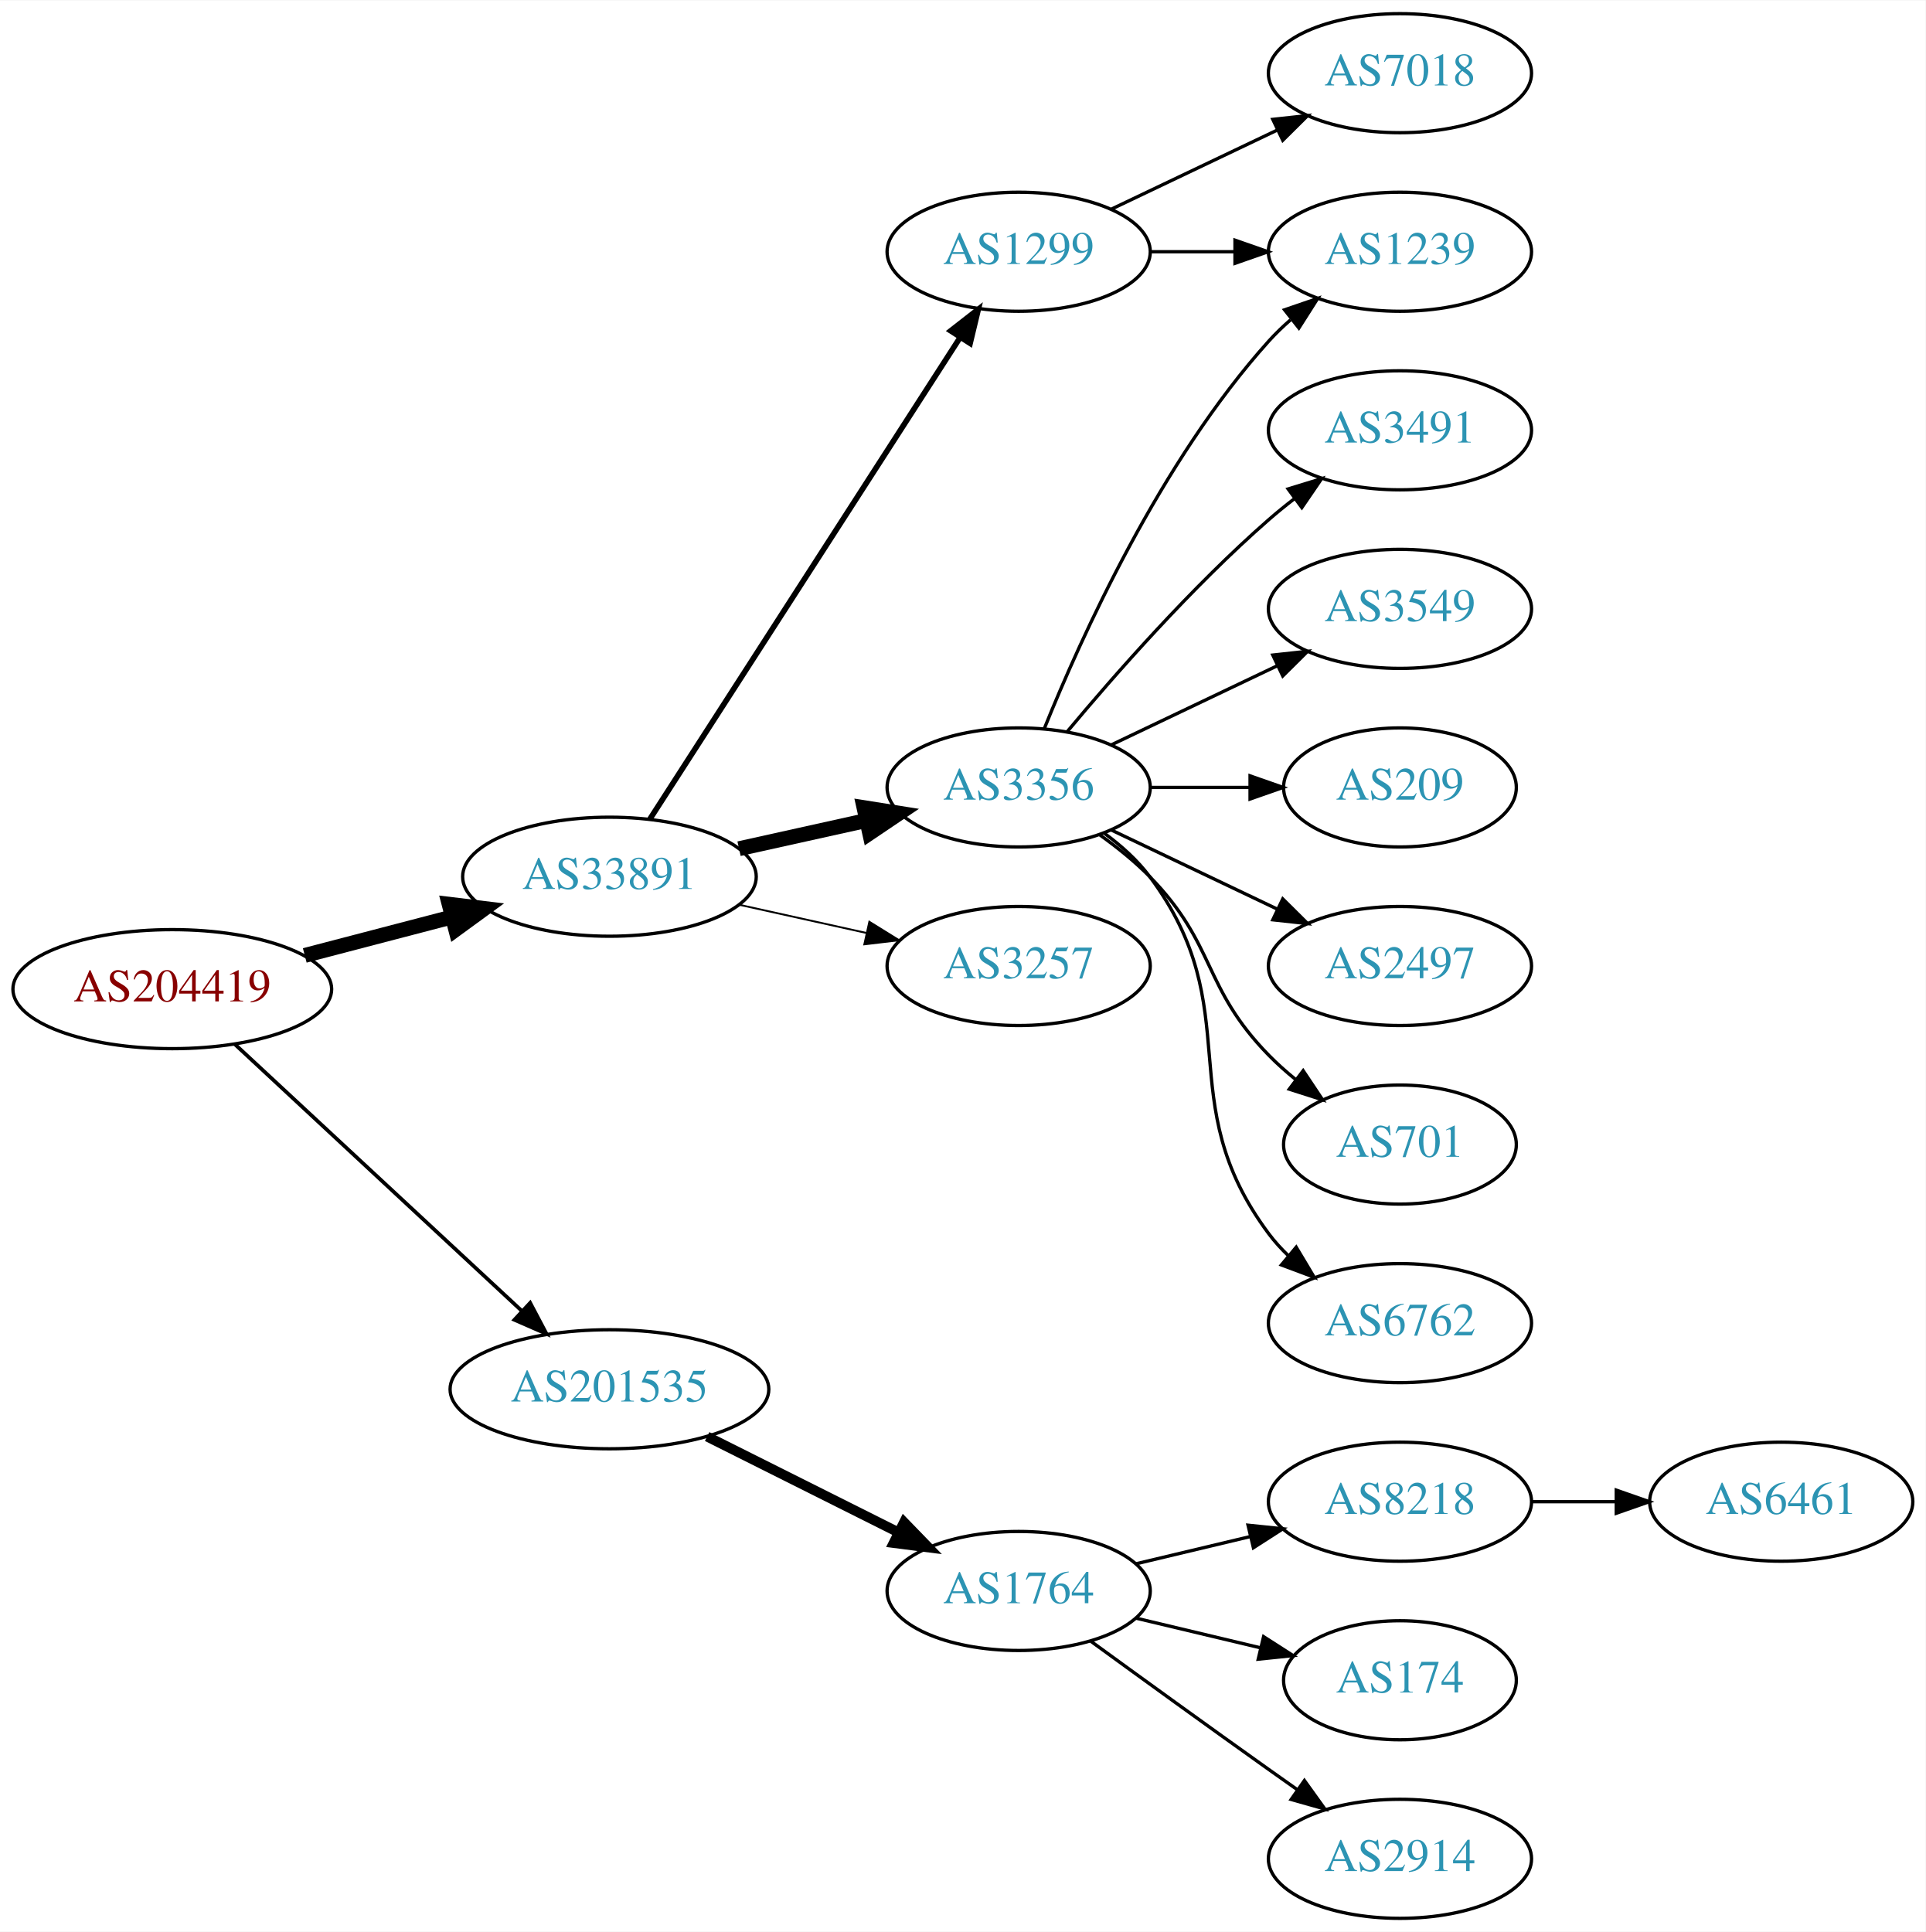
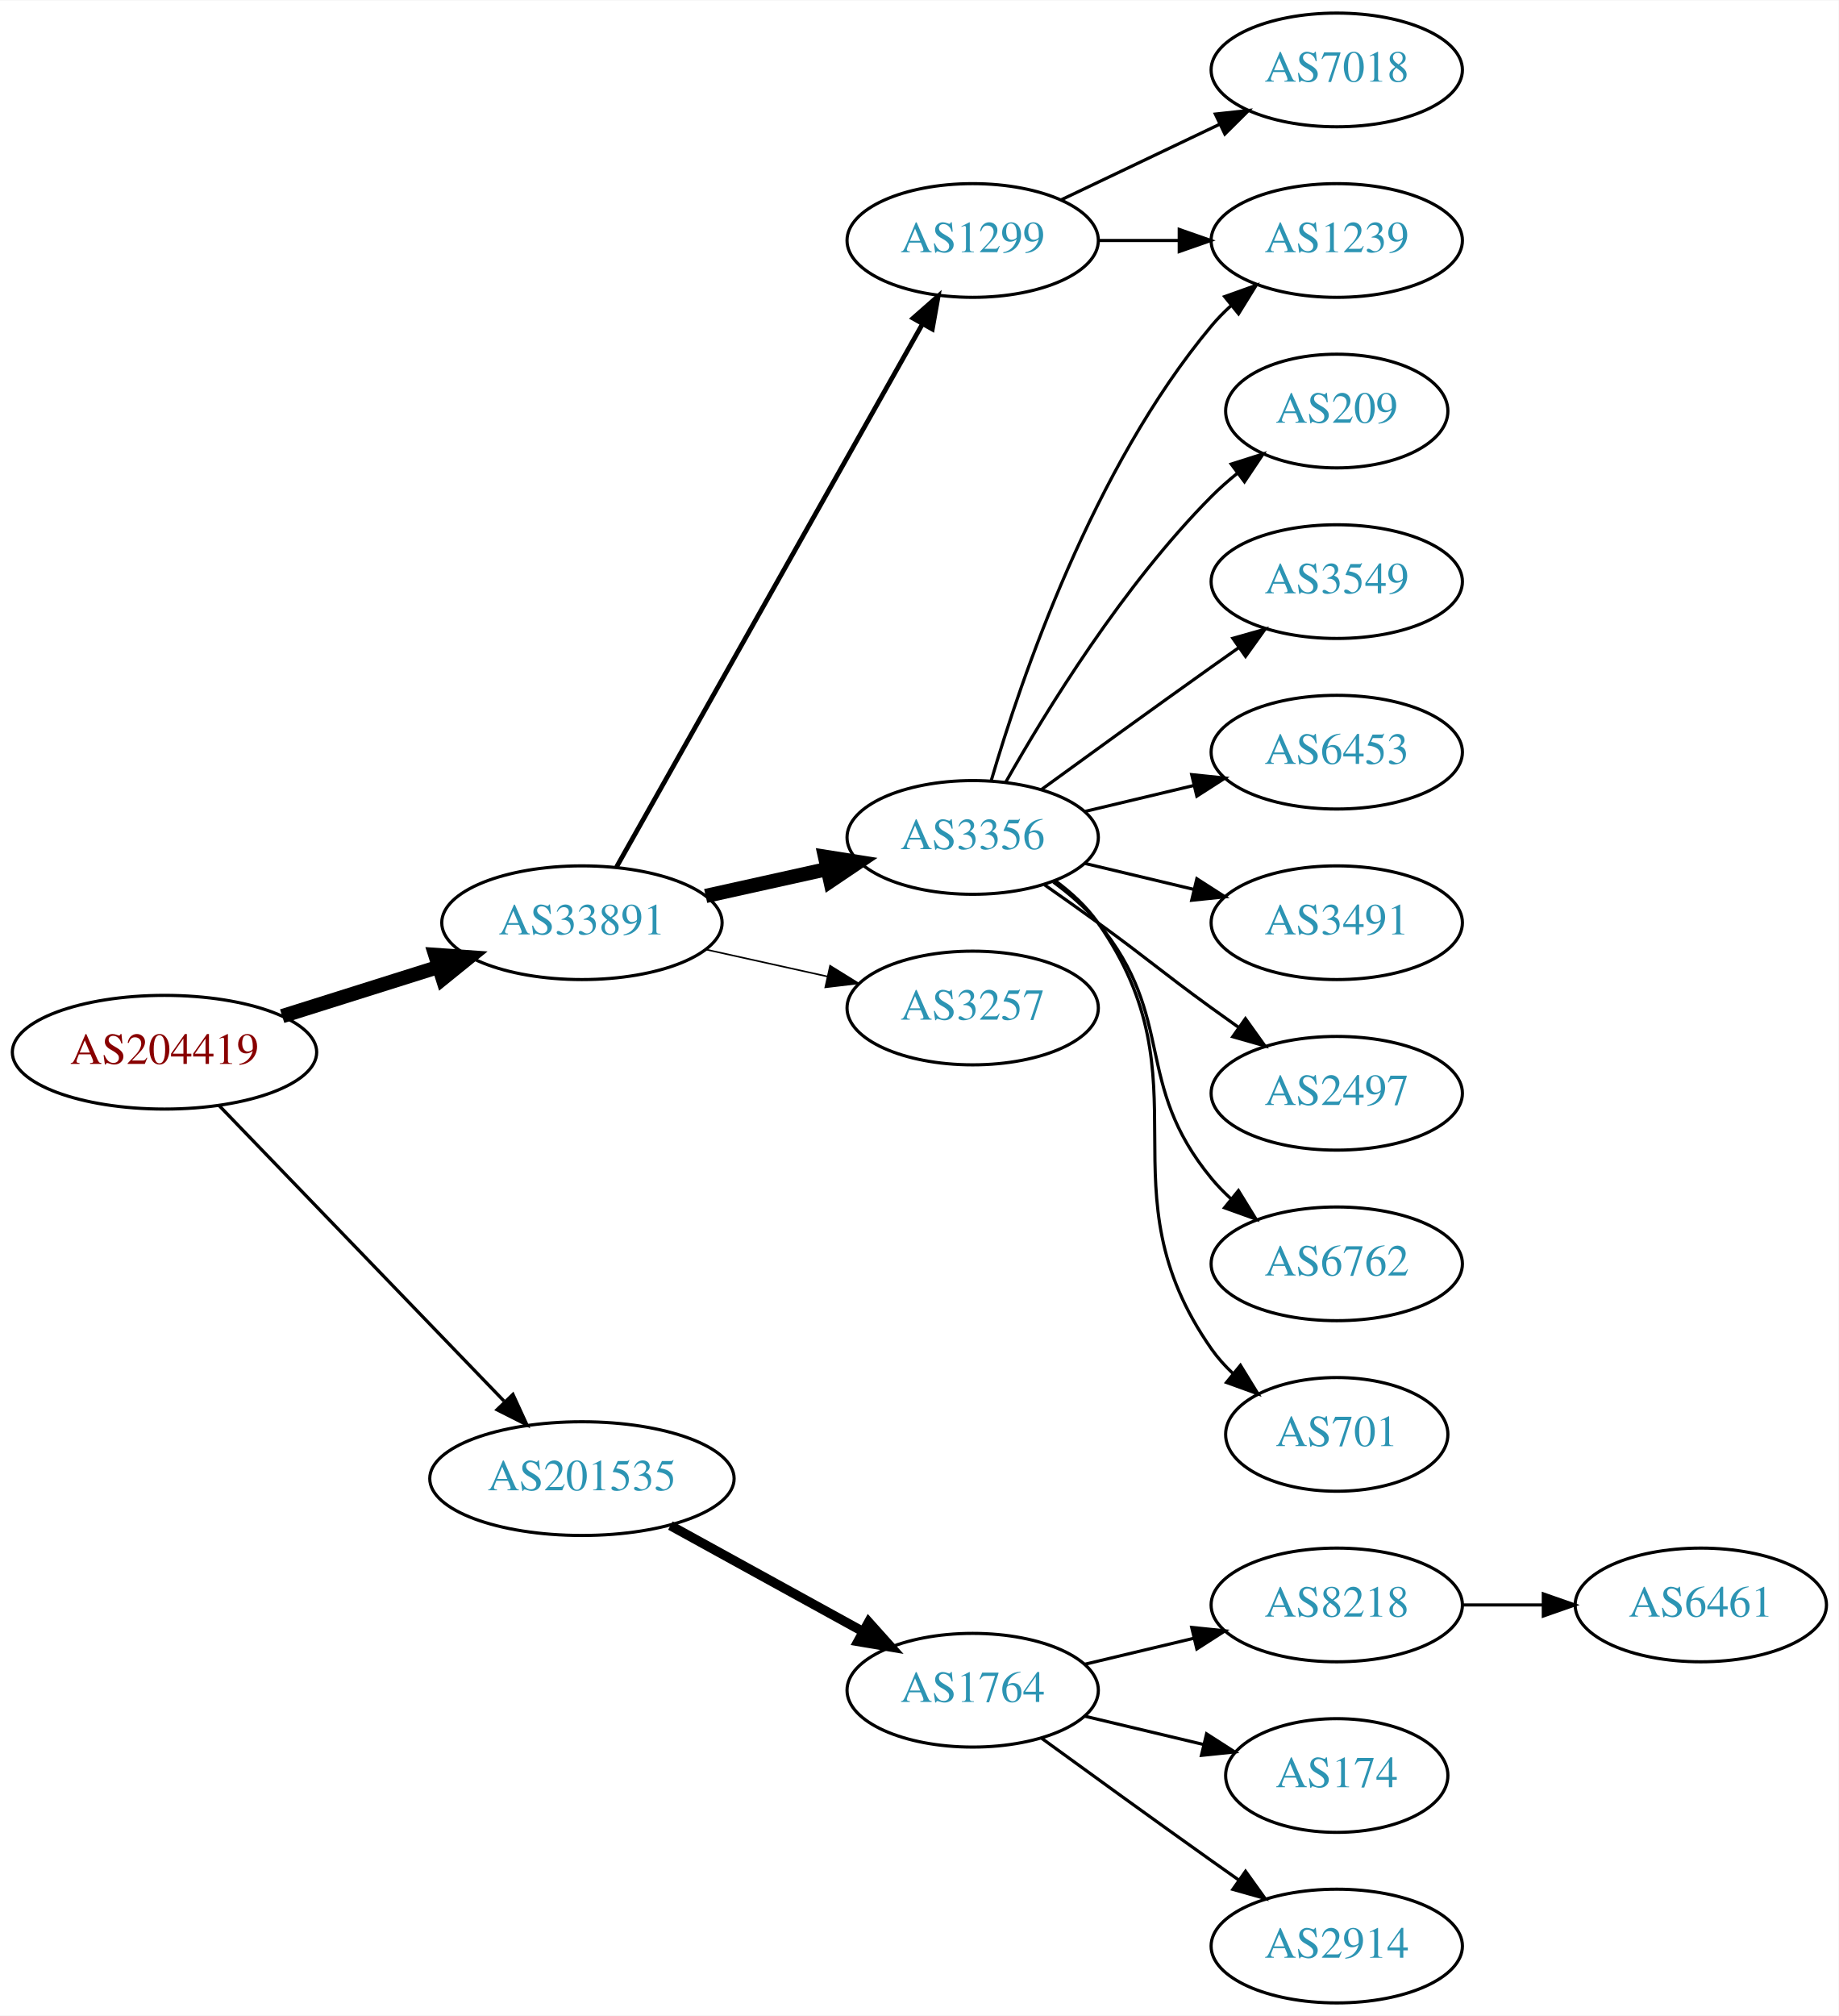
- <svg xmlns="http://www.w3.org/2000/svg" xmlns:xlink="http://www.w3.org/1999/xlink" width="582pt" height="584pt" viewBox="0.00 0.00 582.26 584.00">
-   <g id="graph0" class="graph" transform="scale(1 1) rotate(0) translate(4 580)">
-     <polygon fill="white" stroke="none" points="-4,4 -4,-580 578.262,-580 578.262,4 -4,4" />
+ <svg xmlns="http://www.w3.org/2000/svg" xmlns:xlink="http://www.w3.org/1999/xlink" width="582pt" height="638pt" viewBox="0.00 0.00 582.26 638.00">
+   <g id="graph0" class="graph" transform="scale(1 1) rotate(0) translate(4 634)">
+     <polygon fill="white" stroke="none" points="-4,4 -4,-634 578.262,-634 578.262,4 -4,4" />
    <g id="node1" class="node">
      <g id="a_node1">
        <a xlink:href="/asn/204419" xlink:title="AS204419 ~ Smart-Connect [AT]">
-           <ellipse fill="#ffffff" stroke="black" cx="48.096" cy="-281" rx="48.192" ry="18" />
-           <text text-anchor="middle" x="48.096" y="-277.3" font-family="Times,serif" font-size="14.00" fill="#880000">AS204419</text>
+           <ellipse fill="#ffffff" stroke="black" cx="48.096" cy="-301" rx="48.192" ry="18" />
+           <text text-anchor="middle" x="48.096" y="-297.3" font-family="Times,serif" font-size="14.00" fill="#880000">AS204419</text>
        </a>
      </g>
    </g>
    <g id="node2" class="node">
      <g id="a_node2">
        <a xlink:href="/asn/33891" xlink:title="AS33891 ~ CORE-BACKBONE GMBH GLOBAL NETWORK [DE]">
-           <ellipse fill="#ffffff" stroke="black" cx="180.287" cy="-315" rx="44.393" ry="18" />
-           <text text-anchor="middle" x="180.287" y="-311.3" font-family="Times,serif" font-size="14.00" fill="#2c94b3">AS33891</text>
+           <ellipse fill="#ffffff" stroke="black" cx="180.287" cy="-342" rx="44.393" ry="18" />
+           <text text-anchor="middle" x="180.287" y="-338.3" font-family="Times,serif" font-size="14.00" fill="#2c94b3">AS33891</text>
        </a>
      </g>
    </g>
    <g id="edge1" class="edge">
-       <path fill="none" stroke="black" stroke-width="4.5" d="M88.157,-291.201C102.154,-294.856 118.074,-299.014 132.648,-302.82" />
-       <polygon fill="black" stroke="black" stroke-width="4.5" points="131.812,-306.671 142.483,-305.388 133.802,-299.052 131.812,-306.671" />
+       <path fill="none" stroke="black" stroke-width="4.5" d="M85.361,-312.421C100.689,-317.248 118.689,-322.916 134.808,-327.993" />
+       <polygon fill="black" stroke="black" stroke-width="4.5" points="133.84,-331.816 144.561,-331.064 136.206,-324.305 133.84,-331.816" />
    </g>
    <g id="node3" class="node">
      <g id="a_node3">
        <a xlink:href="/asn/201535" xlink:title="AS201535 ~ andom-tec [AT]">
-           <ellipse fill="#ffffff" stroke="black" cx="180.287" cy="-160" rx="48.192" ry="18" />
-           <text text-anchor="middle" x="180.287" y="-156.3" font-family="Times,serif" font-size="14.00" fill="#2c94b3">AS201535</text>
+           <ellipse fill="#ffffff" stroke="black" cx="180.287" cy="-166" rx="48.192" ry="18" />
+           <text text-anchor="middle" x="180.287" y="-162.3" font-family="Times,serif" font-size="14.00" fill="#2c94b3">AS201535</text>
        </a>
      </g>
    </g>
    <g id="edge2" class="edge">
-       <path fill="none" stroke="black" stroke-width="1.125" d="M66.925,-264.429C89.393,-243.547 128.16,-207.517 153.764,-183.721" />
-       <polygon fill="black" stroke="black" stroke-width="1.125" points="156.313,-186.131 161.255,-176.759 151.547,-181.003 156.313,-186.131" />
+       <path fill="none" stroke="black" stroke-width="1.038" d="M65.321,-284.175C88.028,-260.63 129.43,-217.698 155.589,-190.574" />
+       <polygon fill="black" stroke="black" stroke-width="1.038" points="158.435,-192.665 162.857,-183.037 153.396,-187.805 158.435,-192.665" />
    </g>
    <g id="node4" class="node">
      <g id="a_node4">
        <a xlink:href="/asn/1299" xlink:title="AS1299 ~ Telia Carrier [EU]">
-           <ellipse fill="#ffffff" stroke="black" cx="304.029" cy="-504" rx="39.794" ry="18" />
-           <text text-anchor="middle" x="304.029" y="-500.3" font-family="Times,serif" font-size="14.00" fill="#2c94b3">AS1299</text>
+           <ellipse fill="#ffffff" stroke="black" cx="304.029" cy="-558" rx="39.794" ry="18" />
+           <text text-anchor="middle" x="304.029" y="-554.3" font-family="Times,serif" font-size="14.00" fill="#2c94b3">AS1299</text>
        </a>
      </g>
    </g>
    <g id="edge3" class="edge">
-       <path fill="none" stroke="black" stroke-width="1.688" d="M192.522,-332.442C213.993,-365.775 260.958,-438.686 286.195,-477.866" />
-       <polygon fill="black" stroke="black" stroke-width="1.688" points="283.464,-480.089 291.822,-486.6 289.349,-476.298 283.464,-480.089" />
+       <path fill="none" stroke="black" stroke-width="1.5" d="M191.25,-359.676C212.616,-397.584 262.941,-486.873 288.126,-531.559" />
+       <polygon fill="black" stroke="black" stroke-width="1.5" points="285.141,-533.389 293.1,-540.383 291.239,-529.952 285.141,-533.389" />
    </g>
    <g id="node5" class="node">
      <g id="a_node5">
        <a xlink:href="/asn/3356" xlink:title="AS3356 ~ Level 3 Parent, LLC [US]">
-           <ellipse fill="#ffffff" stroke="black" cx="304.029" cy="-342" rx="39.794" ry="18" />
-           <text text-anchor="middle" x="304.029" y="-338.3" font-family="Times,serif" font-size="14.00" fill="#2c94b3">AS3356</text>
+           <ellipse fill="#ffffff" stroke="black" cx="304.029" cy="-369" rx="39.794" ry="18" />
+           <text text-anchor="middle" x="304.029" y="-365.3" font-family="Times,serif" font-size="14.00" fill="#2c94b3">AS3356</text>
        </a>
      </g>
    </g>
    <g id="edge4" class="edge">
-       <path fill="none" stroke="black" stroke-width="4.5" d="M219.473,-323.469C231.688,-326.178 245.326,-329.202 257.982,-332.009" />
-       <polygon fill="black" stroke="black" stroke-width="4.5" points="257.261,-335.883 267.877,-334.204 258.966,-328.194 257.261,-335.883" />
+       <path fill="none" stroke="black" stroke-width="4.5" d="M219.473,-350.469C231.688,-353.178 245.326,-356.202 257.982,-359.009" />
+       <polygon fill="black" stroke="black" stroke-width="4.5" points="257.261,-362.883 267.877,-361.204 258.966,-355.194 257.261,-362.883" />
    </g>
    <g id="node6" class="node">
      <g id="a_node6">
        <a xlink:href="/asn/3257" xlink:title="AS3257 ~ GTT [DE]">
-           <ellipse fill="#ffffff" stroke="black" cx="304.029" cy="-288" rx="39.794" ry="18" />
-           <text text-anchor="middle" x="304.029" y="-284.3" font-family="Times,serif" font-size="14.00" fill="#2c94b3">AS3257</text>
+           <ellipse fill="#ffffff" stroke="black" cx="304.029" cy="-315" rx="39.794" ry="18" />
+           <text text-anchor="middle" x="304.029" y="-311.3" font-family="Times,serif" font-size="14.00" fill="#2c94b3">AS3257</text>
        </a>
      </g>
    </g>
    <g id="edge5" class="edge">
-       <path fill="none" stroke="black" stroke-width="0.562" d="M219.473,-306.531C231.688,-303.822 245.326,-300.798 257.982,-297.991" />
-       <polygon fill="black" stroke="black" stroke-width="0.562" points="258.872,-301.378 267.877,-295.796 257.356,-294.545 258.872,-301.378" />
-     </g>
-     <g id="node15" class="node">
-       <g id="a_node15">
+       <path fill="none" stroke="black" stroke-width="0.5" d="M219.473,-333.531C231.688,-330.822 245.326,-327.798 257.982,-324.991" />
+       <polygon fill="black" stroke="black" stroke-width="0.5" points="258.872,-328.378 267.877,-322.796 257.356,-321.545 258.872,-328.378" />
+     </g>
+     <g id="node16" class="node">
+       <g id="a_node16">
        <a xlink:href="/asn/1764" xlink:title="AS1764 ~ NEXTLAYER-AS [AT]">
          <ellipse fill="#ffffff" stroke="black" cx="304.029" cy="-99" rx="39.794" ry="18" />
          <text text-anchor="middle" x="304.029" y="-95.3" font-family="Times,serif" font-size="14.00" fill="#2c94b3">AS1764</text>
        </a>
      </g>
    </g>
+     <g id="edge16" class="edge">
+       <path fill="none" stroke="black" stroke-width="3" d="M208.306,-151.131C226.245,-141.258 249.937,-128.219 269.139,-117.652" />
+       <polygon fill="black" stroke="black" stroke-width="3" points="271.086,-120.575 278.159,-112.687 267.711,-114.442 271.086,-120.575" />
+     </g>
+     <g id="node9" class="node">
+       <g id="a_node9">
+         <a xlink:href="/asn/1239" xlink:title="AS1239 ~ Sprint [US]">
+           <ellipse fill="#ffffff" stroke="black" cx="419.322" cy="-558" rx="39.794" ry="18" />
+           <text text-anchor="middle" x="419.322" y="-554.3" font-family="Times,serif" font-size="14.00" fill="#2c94b3">AS1239</text>
+         </a>
+       </g>
+     </g>
    <g id="edge15" class="edge">
-       <path fill="none" stroke="black" stroke-width="3" d="M209.83,-145.698C227.146,-137.022 249.377,-125.883 267.784,-116.66" />
-       <polygon fill="black" stroke="black" stroke-width="3" points="269.372,-119.779 276.744,-112.17 266.236,-113.521 269.372,-119.779" />
+       <path fill="none" stroke="black" d="M343.702,-558C351.905,-558 360.669,-558 369.201,-558" />
+       <polygon fill="black" stroke="black" points="369.44,-561.5 379.44,-558 369.44,-554.5 369.44,-561.5" />
+     </g>
+     <g id="node15" class="node">
+       <g id="a_node15">
+         <a xlink:href="/asn/7018" xlink:title="AS7018 ~ AT&amp;T Services, Inc. [US]">
+           <ellipse fill="#ffffff" stroke="black" cx="419.322" cy="-612" rx="39.794" ry="18" />
+           <text text-anchor="middle" x="419.322" y="-608.3" font-family="Times,serif" font-size="14.00" fill="#2c94b3">AS7018</text>
+         </a>
+       </g>
+     </g>
+     <g id="edge14" class="edge">
+       <path fill="none" stroke="black" d="M332.166,-570.934C347.16,-578.081 365.981,-587.052 382.204,-594.785" />
+       <polygon fill="black" stroke="black" points="380.874,-598.028 391.407,-599.171 383.886,-591.709 380.874,-598.028" />
    </g>
    <g id="node7" class="node">
      <g id="a_node7">
-         <a xlink:href="/asn/7018" xlink:title="AS7018 ~ AT&amp;T Services, Inc. [US]">
-           <ellipse fill="#ffffff" stroke="black" cx="419.322" cy="-558" rx="39.794" ry="18" />
-           <text text-anchor="middle" x="419.322" y="-554.3" font-family="Times,serif" font-size="14.00" fill="#2c94b3">AS7018</text>
+         <a xlink:href="/asn/209" xlink:title="AS209 ~ CenturyLink Communications, LLC [US]">
+           <ellipse fill="#ffffff" stroke="black" cx="419.322" cy="-504" rx="35.194" ry="18" />
+           <text text-anchor="middle" x="419.322" y="-500.3" font-family="Times,serif" font-size="14.00" fill="#2c94b3">AS209</text>
        </a>
      </g>
    </g>
    <g id="edge6" class="edge">
-       <path fill="none" stroke="black" d="M332.166,-516.934C347.16,-524.081 365.981,-533.052 382.204,-540.785" />
-       <polygon fill="black" stroke="black" points="380.874,-544.028 391.407,-545.171 383.886,-537.709 380.874,-544.028" />
+       <path fill="none" stroke="black" d="M314.489,-386.49C327.271,-409.096 351.703,-448.886 379.676,-477 382.176,-479.513 384.937,-481.949 387.798,-484.261" />
+       <polygon fill="black" stroke="black" points="385.896,-487.21 395.995,-490.413 390.098,-481.611 385.896,-487.21" />
    </g>
    <g id="node8" class="node">
      <g id="a_node8">
-         <a xlink:href="/asn/1239" xlink:title="AS1239 ~ Sprint [US]">
-           <ellipse fill="#ffffff" stroke="black" cx="419.322" cy="-504" rx="39.794" ry="18" />
-           <text text-anchor="middle" x="419.322" y="-500.3" font-family="Times,serif" font-size="14.00" fill="#2c94b3">AS1239</text>
+         <a xlink:href="/asn/3549" xlink:title="AS3549 ~ Level 3 Parent, LLC [US]">
+           <ellipse fill="#ffffff" stroke="black" cx="419.322" cy="-450" rx="39.794" ry="18" />
+           <text text-anchor="middle" x="419.322" y="-446.3" font-family="Times,serif" font-size="14.00" fill="#2c94b3">AS3549</text>
        </a>
      </g>
    </g>
    <g id="edge7" class="edge">
-       <path fill="none" stroke="black" d="M343.702,-504C351.905,-504 360.669,-504 369.201,-504" />
-       <polygon fill="black" stroke="black" points="369.44,-507.5 379.44,-504 369.44,-500.5 369.44,-507.5" />
-     </g>
-     <g id="edge9" class="edge">
-       <path fill="none" stroke="black" d="M311.777,-359.787C322.828,-387.243 346.881,-440.578 379.676,-477 381.678,-479.224 383.897,-481.363 386.229,-483.397" />
-       <polygon fill="black" stroke="black" points="384.428,-486.433 394.449,-489.873 388.76,-480.935 384.428,-486.433" />
-     </g>
-     <g id="node9" class="node">
-       <g id="a_node9">
-         <a xlink:href="/asn/3491" xlink:title="AS3491 ~ PCCW Global, Inc. [US]">
-           <ellipse fill="#ffffff" stroke="black" cx="419.322" cy="-450" rx="39.794" ry="18" />
-           <text text-anchor="middle" x="419.322" y="-446.3" font-family="Times,serif" font-size="14.00" fill="#2c94b3">AS3491</text>
-         </a>
-       </g>
+       <path fill="none" stroke="black" d="M325.878,-384.222C340.812,-395.091 361.425,-410.025 379.676,-423 382.496,-425.005 385.439,-427.085 388.387,-429.159" />
+       <polygon fill="black" stroke="black" points="386.415,-432.05 396.612,-434.926 390.434,-426.319 386.415,-432.05" />
    </g>
    <g id="edge8" class="edge">
-       <path fill="none" stroke="black" d="M318.659,-358.817C332.942,-375.929 356.488,-402.745 379.676,-423 382.142,-425.154 384.78,-427.294 387.478,-429.372" />
-       <polygon fill="black" stroke="black" points="385.503,-432.264 395.632,-435.37 389.651,-426.625 385.503,-432.264" />
+       <path fill="none" stroke="black" d="M309.904,-387.002C319.217,-418.844 342.034,-485.981 379.676,-531 381.546,-533.237 383.644,-535.374 385.871,-537.396" />
+       <polygon fill="black" stroke="black" points="383.814,-540.234 393.79,-543.804 388.217,-534.793 383.814,-540.234" />
    </g>
    <g id="node10" class="node">
      <g id="a_node10">
-         <a xlink:href="/asn/3549" xlink:title="AS3549 ~ Level 3 Parent, LLC [US]">
+         <a xlink:href="/asn/6453" xlink:title="AS6453 ~ TATA COMMUNICATIONS (AMERICA) INC [US]">
          <ellipse fill="#ffffff" stroke="black" cx="419.322" cy="-396" rx="39.794" ry="18" />
-           <text text-anchor="middle" x="419.322" y="-392.3" font-family="Times,serif" font-size="14.00" fill="#2c94b3">AS3549</text>
-         </a>
-       </g>
-     </g>
-     <g id="edge10" class="edge">
-       <path fill="none" stroke="black" d="M332.166,-354.934C347.16,-362.081 365.981,-371.052 382.204,-378.785" />
-       <polygon fill="black" stroke="black" points="380.874,-382.028 391.407,-383.171 383.886,-375.709 380.874,-382.028" />
+           <text text-anchor="middle" x="419.322" y="-392.3" font-family="Times,serif" font-size="14.00" fill="#2c94b3">AS6453</text>
+         </a>
+       </g>
+     </g>
+     <g id="edge9" class="edge">
+       <path fill="none" stroke="black" d="M339.637,-377.248C350.508,-379.838 362.662,-382.735 374.105,-385.462" />
+       <polygon fill="black" stroke="black" points="373.388,-388.889 383.927,-387.803 375.011,-382.08 373.388,-388.889" />
    </g>
    <g id="node11" class="node">
      <g id="a_node11">
-         <a xlink:href="/asn/209" xlink:title="AS209 ~ CenturyLink Communications, LLC [US]">
-           <ellipse fill="#ffffff" stroke="black" cx="419.322" cy="-342" rx="35.194" ry="18" />
-           <text text-anchor="middle" x="419.322" y="-338.3" font-family="Times,serif" font-size="14.00" fill="#2c94b3">AS209</text>
-         </a>
-       </g>
-     </g>
-     <g id="edge11" class="edge">
-       <path fill="none" stroke="black" d="M343.702,-342C353.407,-342 363.898,-342 373.861,-342" />
-       <polygon fill="black" stroke="black" points="373.997,-345.5 383.997,-342 373.997,-338.5 373.997,-345.5" />
+         <a xlink:href="/asn/3491" xlink:title="AS3491 ~ PCCW Global, Inc. [US]">
+           <ellipse fill="#ffffff" stroke="black" cx="419.322" cy="-342" rx="39.794" ry="18" />
+           <text text-anchor="middle" x="419.322" y="-338.3" font-family="Times,serif" font-size="14.00" fill="#2c94b3">AS3491</text>
+         </a>
+       </g>
+     </g>
+     <g id="edge10" class="edge">
+       <path fill="none" stroke="black" d="M339.637,-360.752C350.508,-358.162 362.662,-355.265 374.105,-352.538" />
+       <polygon fill="black" stroke="black" points="375.011,-355.92 383.927,-350.197 373.388,-349.111 375.011,-355.92" />
    </g>
    <g id="node12" class="node">
      <g id="a_node12">
        <a xlink:href="/asn/2497" xlink:title="AS2497 ~ Internet Initiative Japan Inc. [JP]">
          <ellipse fill="#ffffff" stroke="black" cx="419.322" cy="-288" rx="39.794" ry="18" />
          <text text-anchor="middle" x="419.322" y="-284.3" font-family="Times,serif" font-size="14.00" fill="#2c94b3">AS2497</text>
        </a>
      </g>
    </g>
-     <g id="edge12" class="edge">
-       <path fill="none" stroke="black" d="M332.166,-329.066C347.16,-321.919 365.981,-312.948 382.204,-305.215" />
-       <polygon fill="black" stroke="black" points="383.886,-308.291 391.407,-300.829 380.874,-301.972 383.886,-308.291" />
+     <g id="edge11" class="edge">
+       <path fill="none" stroke="black" d="M326.786,-353.991C332.321,-350.121 338.24,-345.936 343.676,-342 359.876,-330.271 363.476,-326.729 379.676,-315 382.479,-312.971 385.41,-310.875 388.351,-308.79" />
+       <polygon fill="black" stroke="black" points="390.402,-311.627 396.565,-303.009 386.373,-305.903 390.402,-311.627" />
    </g>
    <g id="node13" class="node">
      <g id="a_node13">
-         <a xlink:href="/asn/701" xlink:title="AS701 ~ UUNET [US]">
-           <ellipse fill="#ffffff" stroke="black" cx="419.322" cy="-234" rx="35.194" ry="18" />
-           <text text-anchor="middle" x="419.322" y="-230.3" font-family="Times,serif" font-size="14.00" fill="#2c94b3">AS701</text>
-         </a>
-       </g>
-     </g>
-     <g id="edge13" class="edge">
-       <path fill="none" stroke="black" d="M328.623,-327.611C333.879,-323.852 339.211,-319.563 343.676,-315 363.848,-294.383 359.503,-281.617 379.676,-261 382.155,-258.466 384.902,-256.017 387.754,-253.696" />
-       <polygon fill="black" stroke="black" points="390.057,-256.343 395.939,-247.532 385.846,-250.752 390.057,-256.343" />
+         <a xlink:href="/asn/6762" xlink:title="AS6762 ~ TELECOM ITALIA SPARKLE S.p.A. [IT]">
+           <ellipse fill="#ffffff" stroke="black" cx="419.322" cy="-234" rx="39.794" ry="18" />
+           <text text-anchor="middle" x="419.322" y="-230.3" font-family="Times,serif" font-size="14.00" fill="#2c94b3">AS6762</text>
+         </a>
+       </g>
+     </g>
+     <g id="edge12" class="edge">
+       <path fill="none" stroke="black" d="M329.61,-354.844C334.704,-351.128 339.718,-346.799 343.676,-342 368.741,-311.606 354.611,-291.394 379.676,-261 381.531,-258.75 383.618,-256.604 385.837,-254.576" />
+       <polygon fill="black" stroke="black" points="388.186,-257.177 393.742,-248.156 383.773,-251.744 388.186,-257.177" />
    </g>
    <g id="node14" class="node">
      <g id="a_node14">
-         <a xlink:href="/asn/6762" xlink:title="AS6762 ~ TELECOM ITALIA SPARKLE S.p.A. [IT]">
-           <ellipse fill="#ffffff" stroke="black" cx="419.322" cy="-180" rx="39.794" ry="18" />
-           <text text-anchor="middle" x="419.322" y="-176.3" font-family="Times,serif" font-size="14.00" fill="#2c94b3">AS6762</text>
-         </a>
-       </g>
-     </g>
-     <g id="edge14" class="edge">
-       <path fill="none" stroke="black" d="M329.96,-328.118C335.036,-324.389 339.954,-319.984 343.676,-315 373.947,-274.458 349.404,-247.542 379.676,-207 381.42,-204.664 383.428,-202.455 385.591,-200.383" />
-       <polygon fill="black" stroke="black" points="387.951,-202.973 393.392,-193.882 383.469,-197.595 387.951,-202.973" />
-     </g>
-     <g id="node16" class="node">
-       <g id="a_node16">
+         <a xlink:href="/asn/701" xlink:title="AS701 ~ UUNET [US]">
+           <ellipse fill="#ffffff" stroke="black" cx="419.322" cy="-180" rx="35.194" ry="18" />
+           <text text-anchor="middle" x="419.322" y="-176.3" font-family="Times,serif" font-size="14.00" fill="#2c94b3">AS701</text>
+         </a>
+       </g>
+     </g>
+     <g id="edge13" class="edge">
+       <path fill="none" stroke="black" d="M330.189,-355.284C335.253,-351.545 340.108,-347.096 343.676,-342 379.289,-291.131 344.062,-257.869 379.676,-207 381.6,-204.251 383.9,-201.69 386.405,-199.327" />
+       <polygon fill="black" stroke="black" points="388.822,-201.873 394.366,-192.844 384.401,-196.445 388.822,-201.873" />
+     </g>
+     <g id="node17" class="node">
+       <g id="a_node17">
        <a xlink:href="/asn/8218" xlink:title="AS8218 ~ legacy Neotelecoms [FR]">
          <ellipse fill="#ffffff" stroke="black" cx="419.322" cy="-126" rx="39.794" ry="18" />
          <text text-anchor="middle" x="419.322" y="-122.3" font-family="Times,serif" font-size="14.00" fill="#2c94b3">AS8218</text>
        </a>
      </g>
    </g>
-     <g id="edge16" class="edge">
+     <g id="edge17" class="edge">
      <path fill="none" stroke="black" d="M339.637,-107.248C350.508,-109.838 362.662,-112.735 374.105,-115.462" />
      <polygon fill="black" stroke="black" points="373.388,-118.889 383.927,-117.803 375.011,-112.08 373.388,-118.889" />
    </g>
-     <g id="node17" class="node">
-       <g id="a_node17">
+     <g id="node18" class="node">
+       <g id="a_node18">
        <a xlink:href="/asn/174" xlink:title="AS174 ~ Cogent Communications [US]">
          <ellipse fill="#ffffff" stroke="black" cx="419.322" cy="-72" rx="35.194" ry="18" />
          <text text-anchor="middle" x="419.322" y="-68.3" font-family="Times,serif" font-size="14.00" fill="#2c94b3">AS174</text>
        </a>
      </g>
    </g>
-     <g id="edge17" class="edge">
+     <g id="edge18" class="edge">
      <path fill="none" stroke="black" d="M339.637,-90.752C351.431,-87.942 364.736,-84.771 377.003,-81.847" />
      <polygon fill="black" stroke="black" points="378.092,-85.186 387.008,-79.463 376.469,-78.376 378.092,-85.186" />
    </g>
-     <g id="node18" class="node">
-       <g id="a_node18">
+     <g id="node19" class="node">
+       <g id="a_node19">
        <a xlink:href="/asn/2914" xlink:title="AS2914 ~ NTT America, Inc. [US]">
          <ellipse fill="#ffffff" stroke="black" cx="419.322" cy="-18" rx="39.794" ry="18" />
          <text text-anchor="middle" x="419.322" y="-14.3" font-family="Times,serif" font-size="14.00" fill="#2c94b3">AS2914</text>
        </a>
      </g>
    </g>
-     <g id="edge18" class="edge">
+     <g id="edge19" class="edge">
      <path fill="none" stroke="black" d="M325.878,-83.778C340.812,-72.909 361.425,-57.975 379.676,-45 382.496,-42.995 385.439,-40.915 388.387,-38.841" />
      <polygon fill="black" stroke="black" points="390.434,-41.681 396.612,-33.074 386.415,-35.95 390.434,-41.681" />
    </g>
-     <g id="node19" class="node">
-       <g id="a_node19">
+     <g id="node20" class="node">
+       <g id="a_node20">
        <a xlink:href="/asn/6461" xlink:title="AS6461 ~ Zayo Bandwidth [US]">
          <ellipse fill="#ffffff" stroke="black" cx="534.615" cy="-126" rx="39.794" ry="18" />
          <text text-anchor="middle" x="534.615" y="-122.3" font-family="Times,serif" font-size="14.00" fill="#2c94b3">AS6461</text>
        </a>
      </g>
    </g>
-     <g id="edge19" class="edge">
+     <g id="edge20" class="edge">
      <path fill="none" stroke="black" d="M458.995,-126C467.198,-126 475.962,-126 484.494,-126" />
      <polygon fill="black" stroke="black" points="484.733,-129.5 494.733,-126 484.733,-122.5 484.733,-129.5" />
    </g>
  </g>
</svg>
